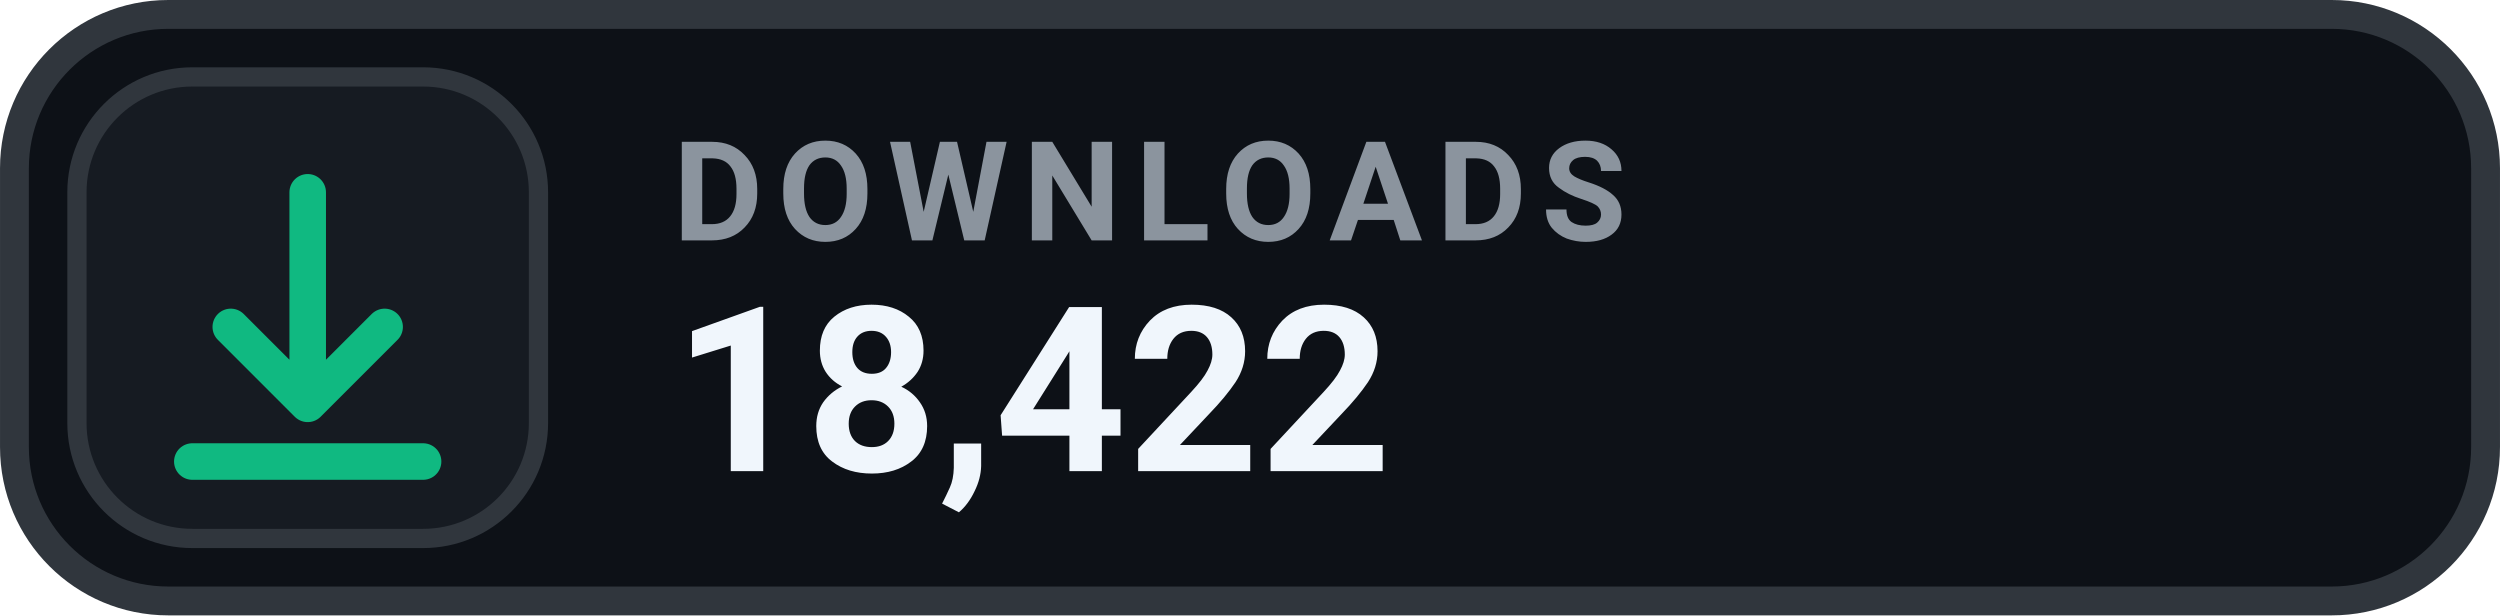
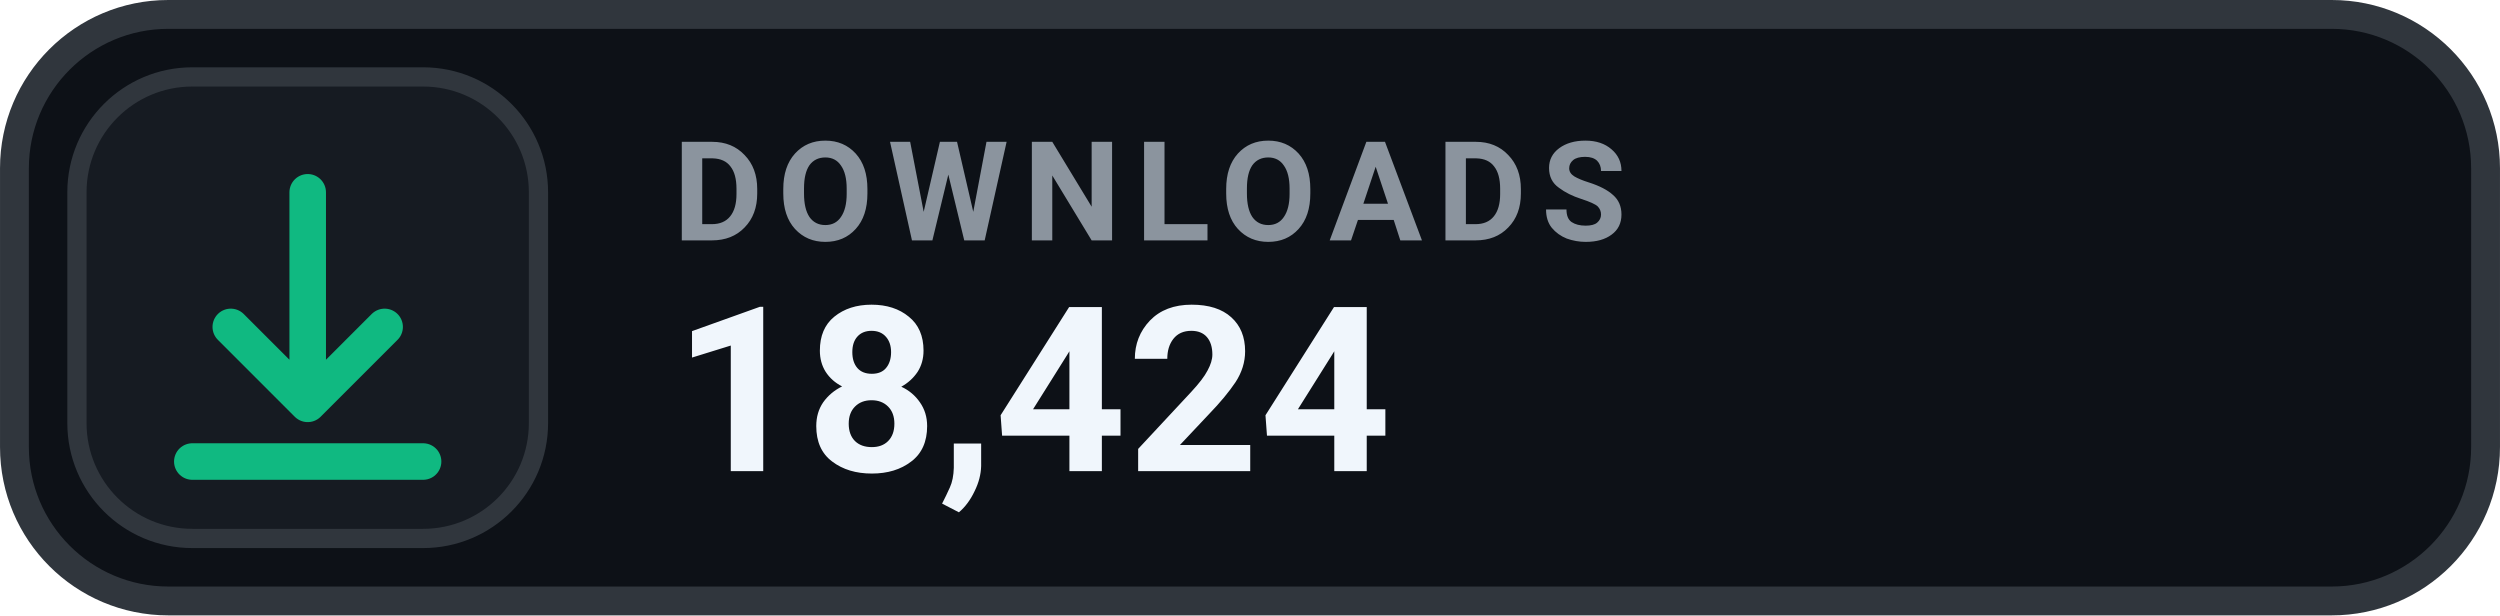
- <svg xmlns="http://www.w3.org/2000/svg" width="126" height="31.015" viewBox="0 0 130 32" role="img" aria-label="DOWNLOADS 18,422">
+ <svg xmlns="http://www.w3.org/2000/svg" width="126" height="31.015" viewBox="0 0 130 32" role="img" aria-label="DOWNLOADS 18,424">
  <rect x=".75" y=".75" width="128.5" height="30.5" rx="8" fill="#0D1117" stroke="#30363D" stroke-width="1.5" />
  <rect x="4" y="4" width="24" height="24" rx="6" fill="#161B22" stroke="#30363D" stroke-width="1" />
  <g transform="translate(16 16)" style="color:#10B981;">
    <path d="M0 -6 v11 m0 0 l4 -4 m-4 4 l-4 -4 M-6 8 h12" fill="none" stroke="currentColor" stroke-width="1.9" stroke-linecap="round" stroke-linejoin="round" />
  </g>
  <text x="35" y="12.5" fill="#8B949E" font-family="-apple-system,BlinkMacSystemFont,'Segoe UI',Roboto,Helvetica,Arial,sans-serif" font-size="7.2" font-weight="700" letter-spacing=".75">DOWNLOADS</text>
-   <text x="35" y="24.5" fill="#F0F6FC" font-family="-apple-system,BlinkMacSystemFont,'Segoe UI',Roboto,Helvetica,Arial,sans-serif" font-size="12" font-weight="700">18,422</text>
+   <text x="35" y="24.5" fill="#F0F6FC" font-family="-apple-system,BlinkMacSystemFont,'Segoe UI',Roboto,Helvetica,Arial,sans-serif" font-size="12" font-weight="700">18,424</text>
</svg>
